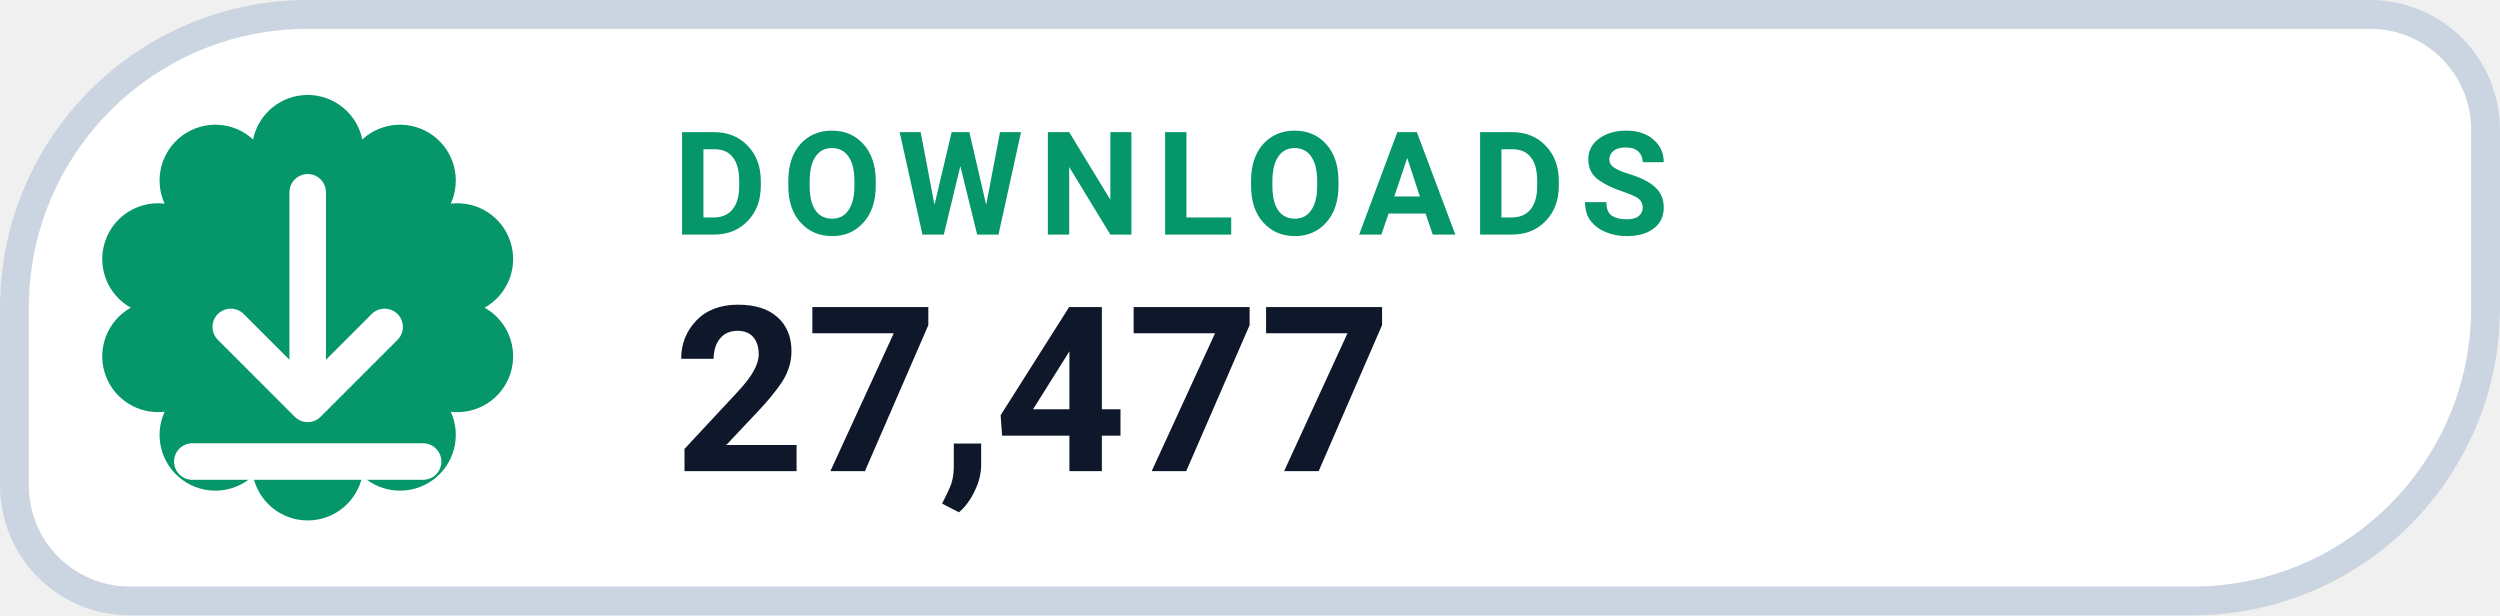
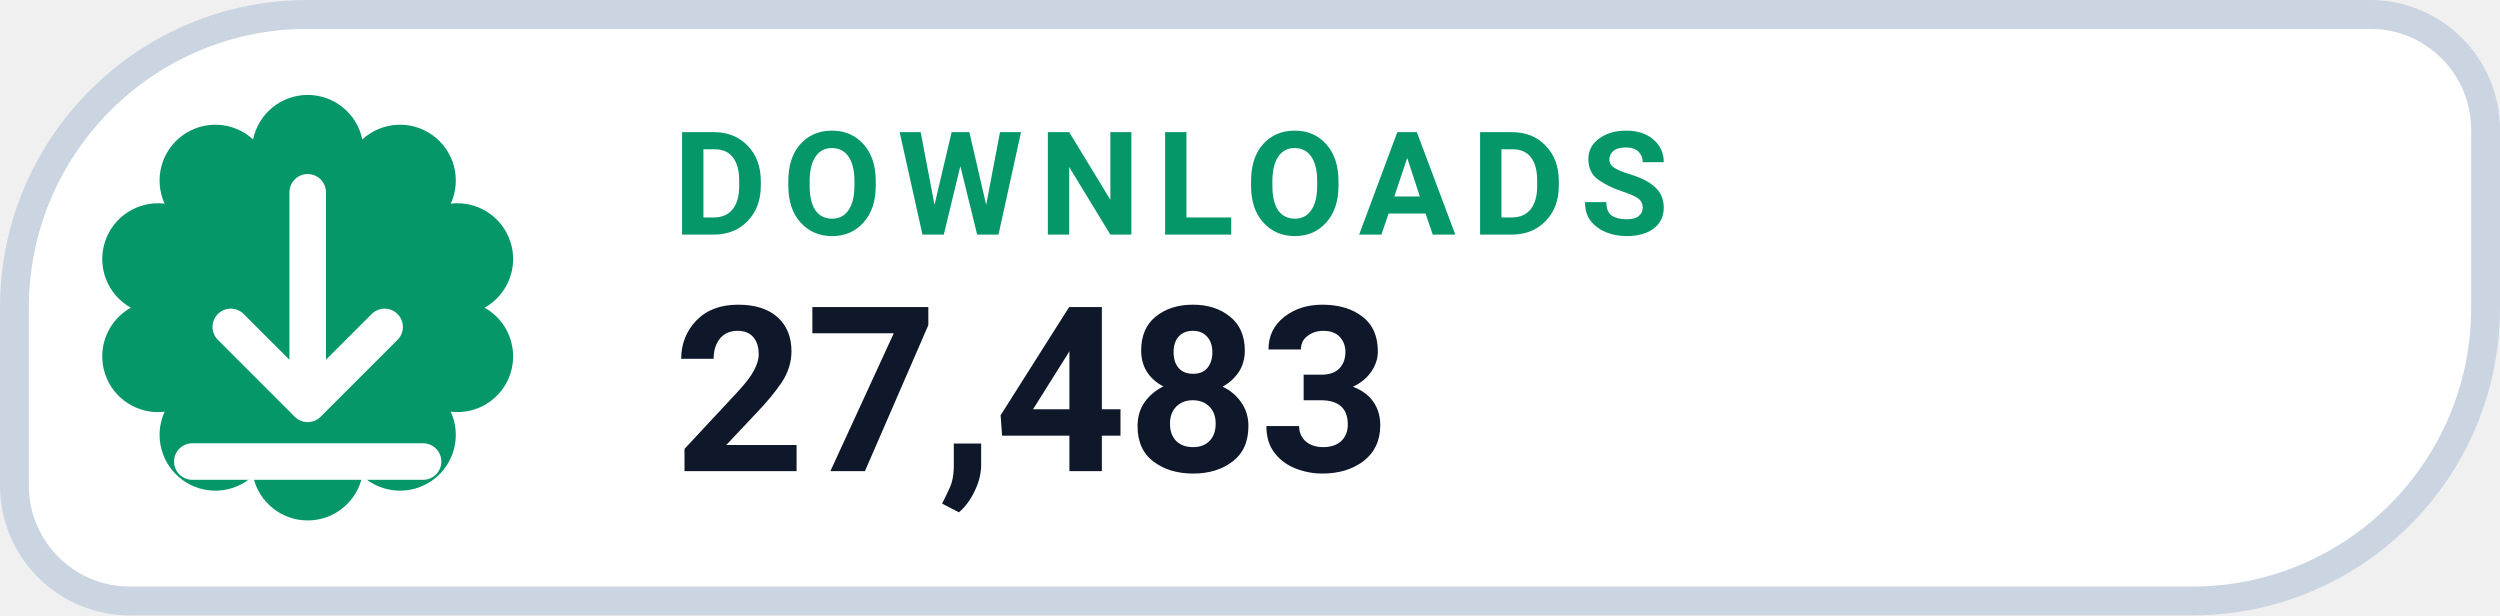
- <svg xmlns="http://www.w3.org/2000/svg" width="130" height="32" viewBox="0 0 130 32" role="img" aria-label="DOWNLOADS 27,477">
+ <svg xmlns="http://www.w3.org/2000/svg" width="130" height="32" viewBox="0 0 130 32" role="img" aria-label="DOWNLOADS 27,483">
  <path d="M 16.00 0.75 H 123.25 A 6.00 6.00 0 0 1 129.25 6.75 V 16.00 A 15.25 15.25 0 0 1 114.00 31.25 H 6.75 A 6.00 6.00 0 0 1 0.75 25.25 V 16.00 A 15.25 15.25 0 0 1 16.00 0.75 Z" fill="#FFFFFF" stroke="#CBD5E1" stroke-width="1.5" />
  <path d="M 13.16 7.25 A 2.90 2.90 0 0 1 18.84 7.25 A 2.90 2.90 0 0 1 23.44 10.59 A 2.90 2.90 0 0 1 25.20 16.00 A 2.90 2.90 0 0 1 23.44 21.41 A 2.90 2.90 0 0 1 18.84 24.75 A 2.90 2.90 0 0 1 13.16 24.75 A 2.90 2.90 0 0 1 8.56 21.41 A 2.90 2.90 0 0 1 6.80 16.00 A 2.90 2.90 0 0 1 8.56 10.59 A 2.90 2.90 0 0 1 13.16 7.25 Z" fill="#059669" />
  <g transform="translate(16 16)" style="color:#FFFFFF;">
    <path d="M0 -6 v11 m0 0 l4 -4 m-4 4 l-4 -4 M-6 8 h12" fill="none" stroke="currentColor" stroke-width="1.9" stroke-linecap="round" stroke-linejoin="round" />
  </g>
  <text x="35" y="12.2" fill="#059669" font-family="-apple-system,BlinkMacSystemFont,'Segoe UI',Roboto,Helvetica,Arial,sans-serif" font-size="7.5" font-weight="700" letter-spacing=".8">DOWNLOADS</text>
-   <text x="35" y="24.5" fill="#0F172A" font-family="-apple-system,BlinkMacSystemFont,'Segoe UI',Roboto,Helvetica,Arial,sans-serif" font-size="12" font-weight="750">27,477</text>
+   <text x="35" y="24.5" fill="#0F172A" font-family="-apple-system,BlinkMacSystemFont,'Segoe UI',Roboto,Helvetica,Arial,sans-serif" font-size="12" font-weight="750">27,483</text>
</svg>
